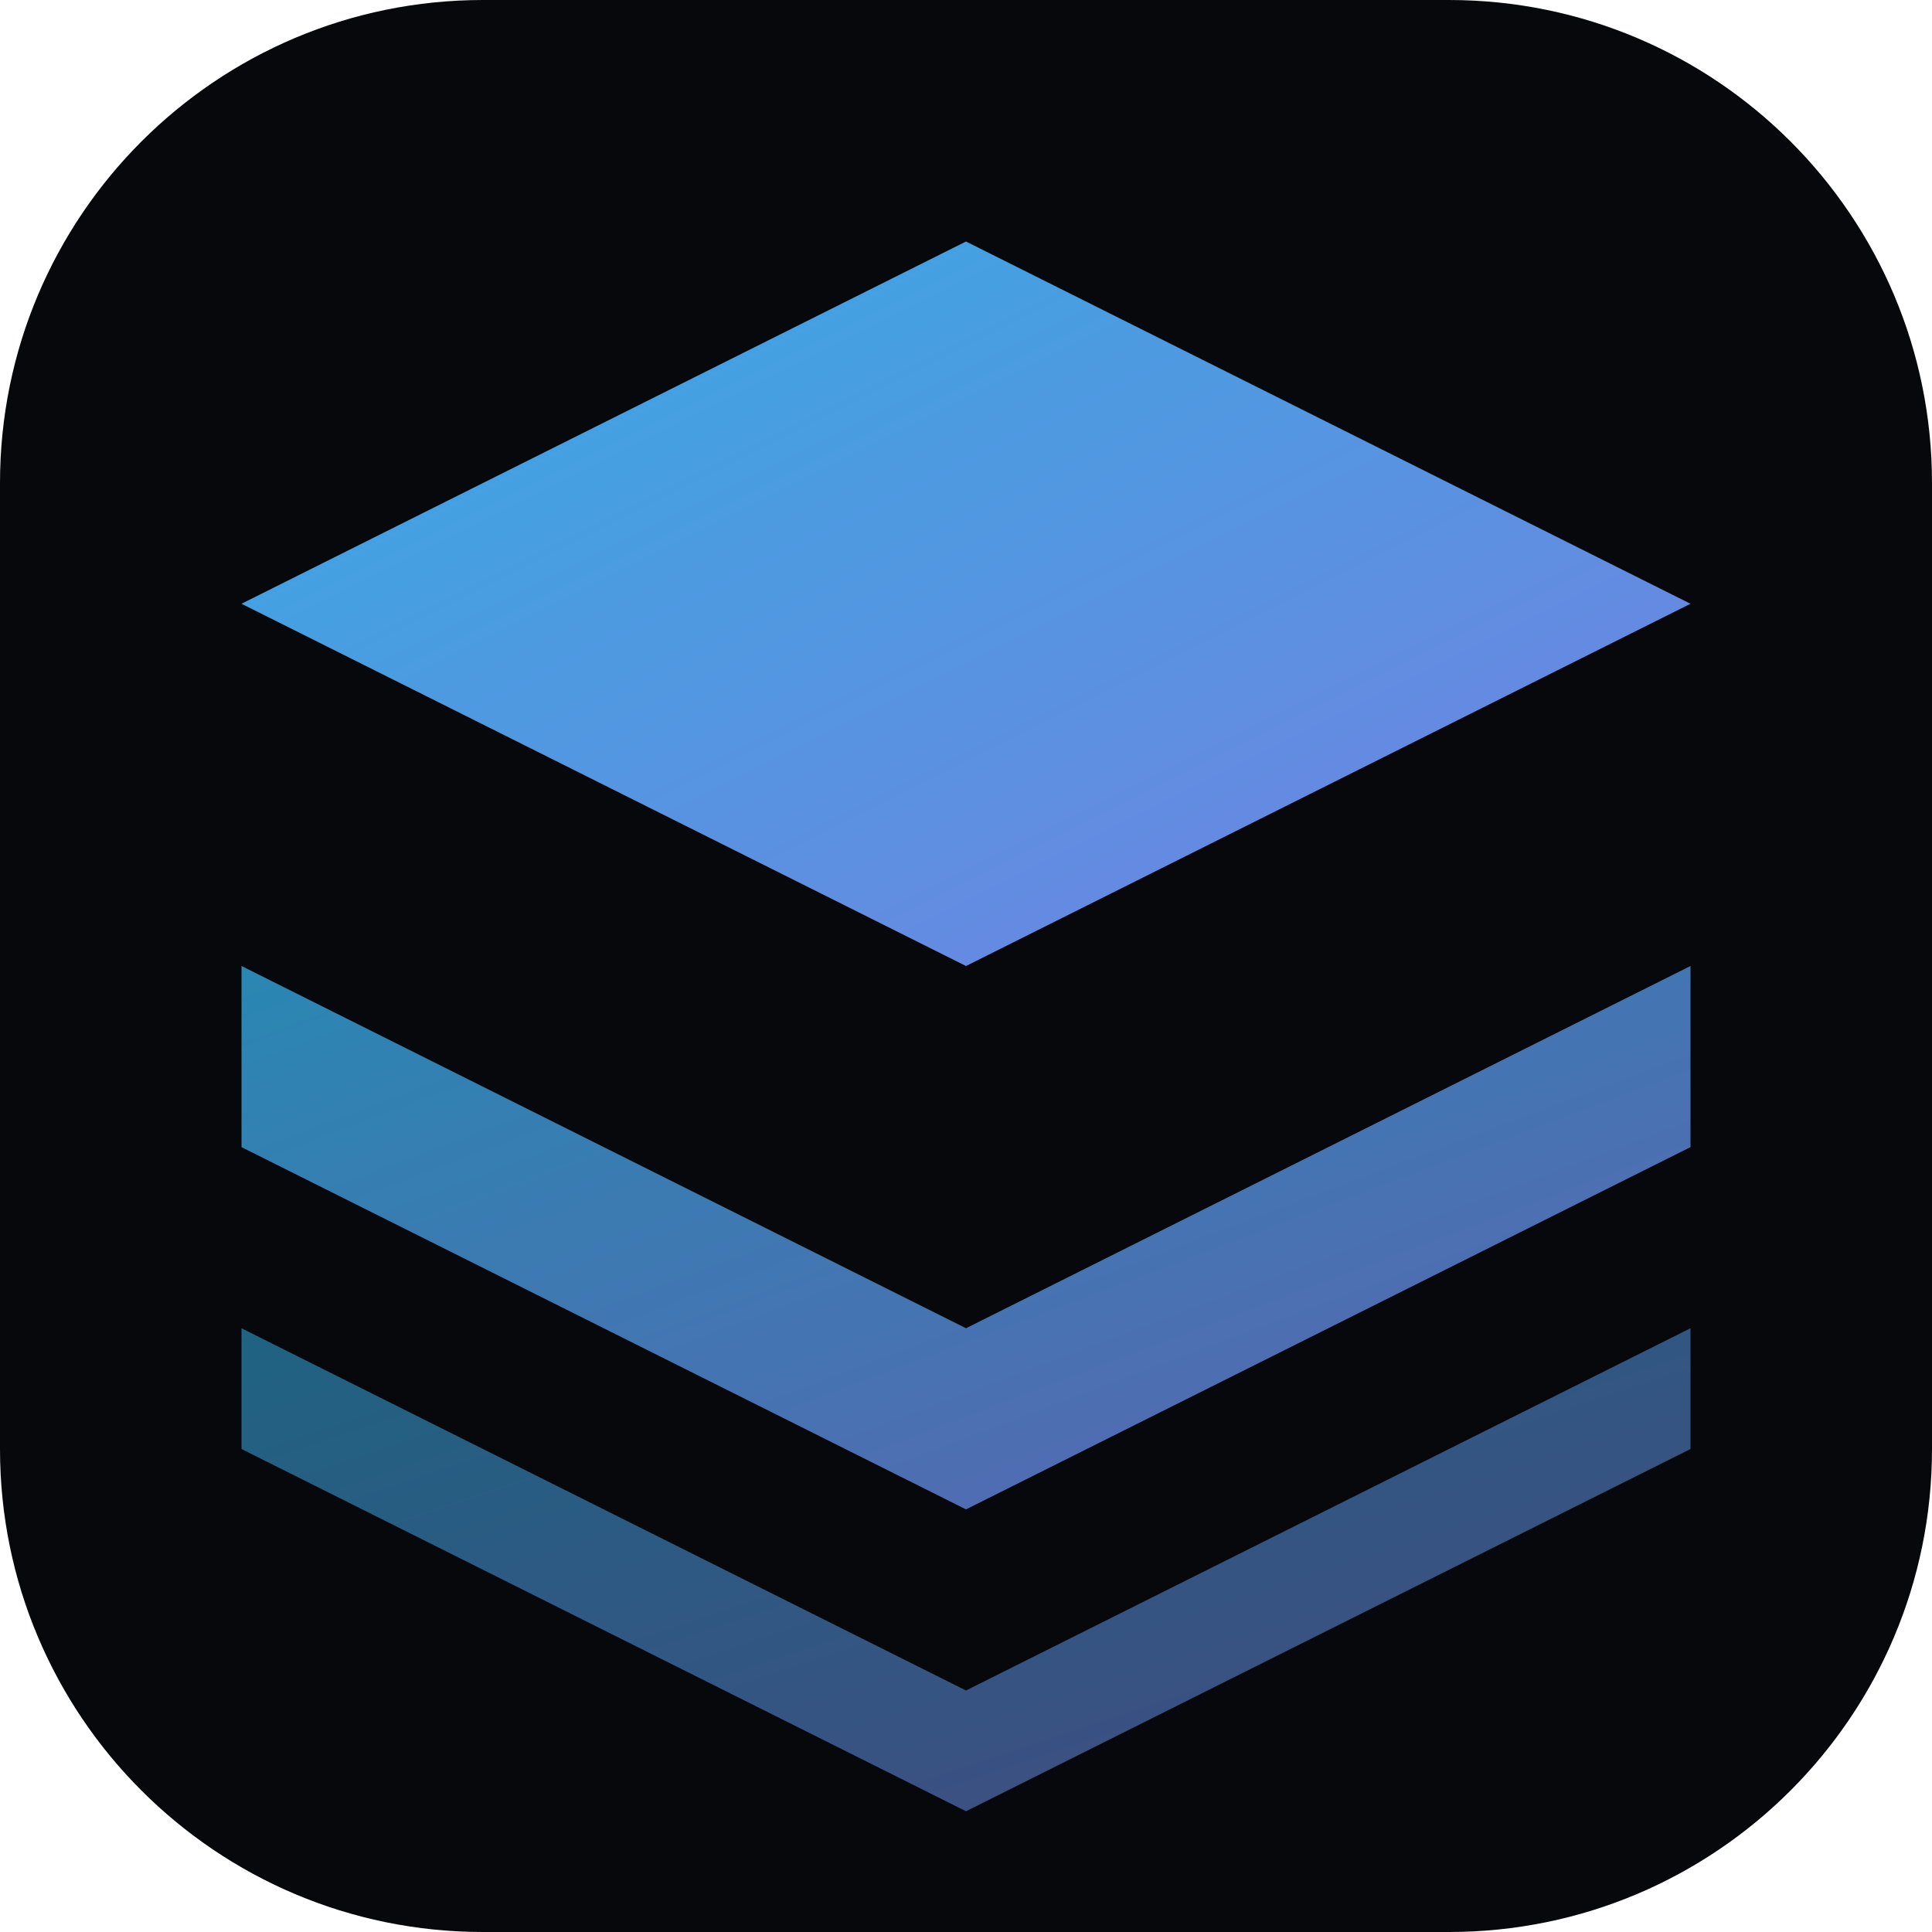
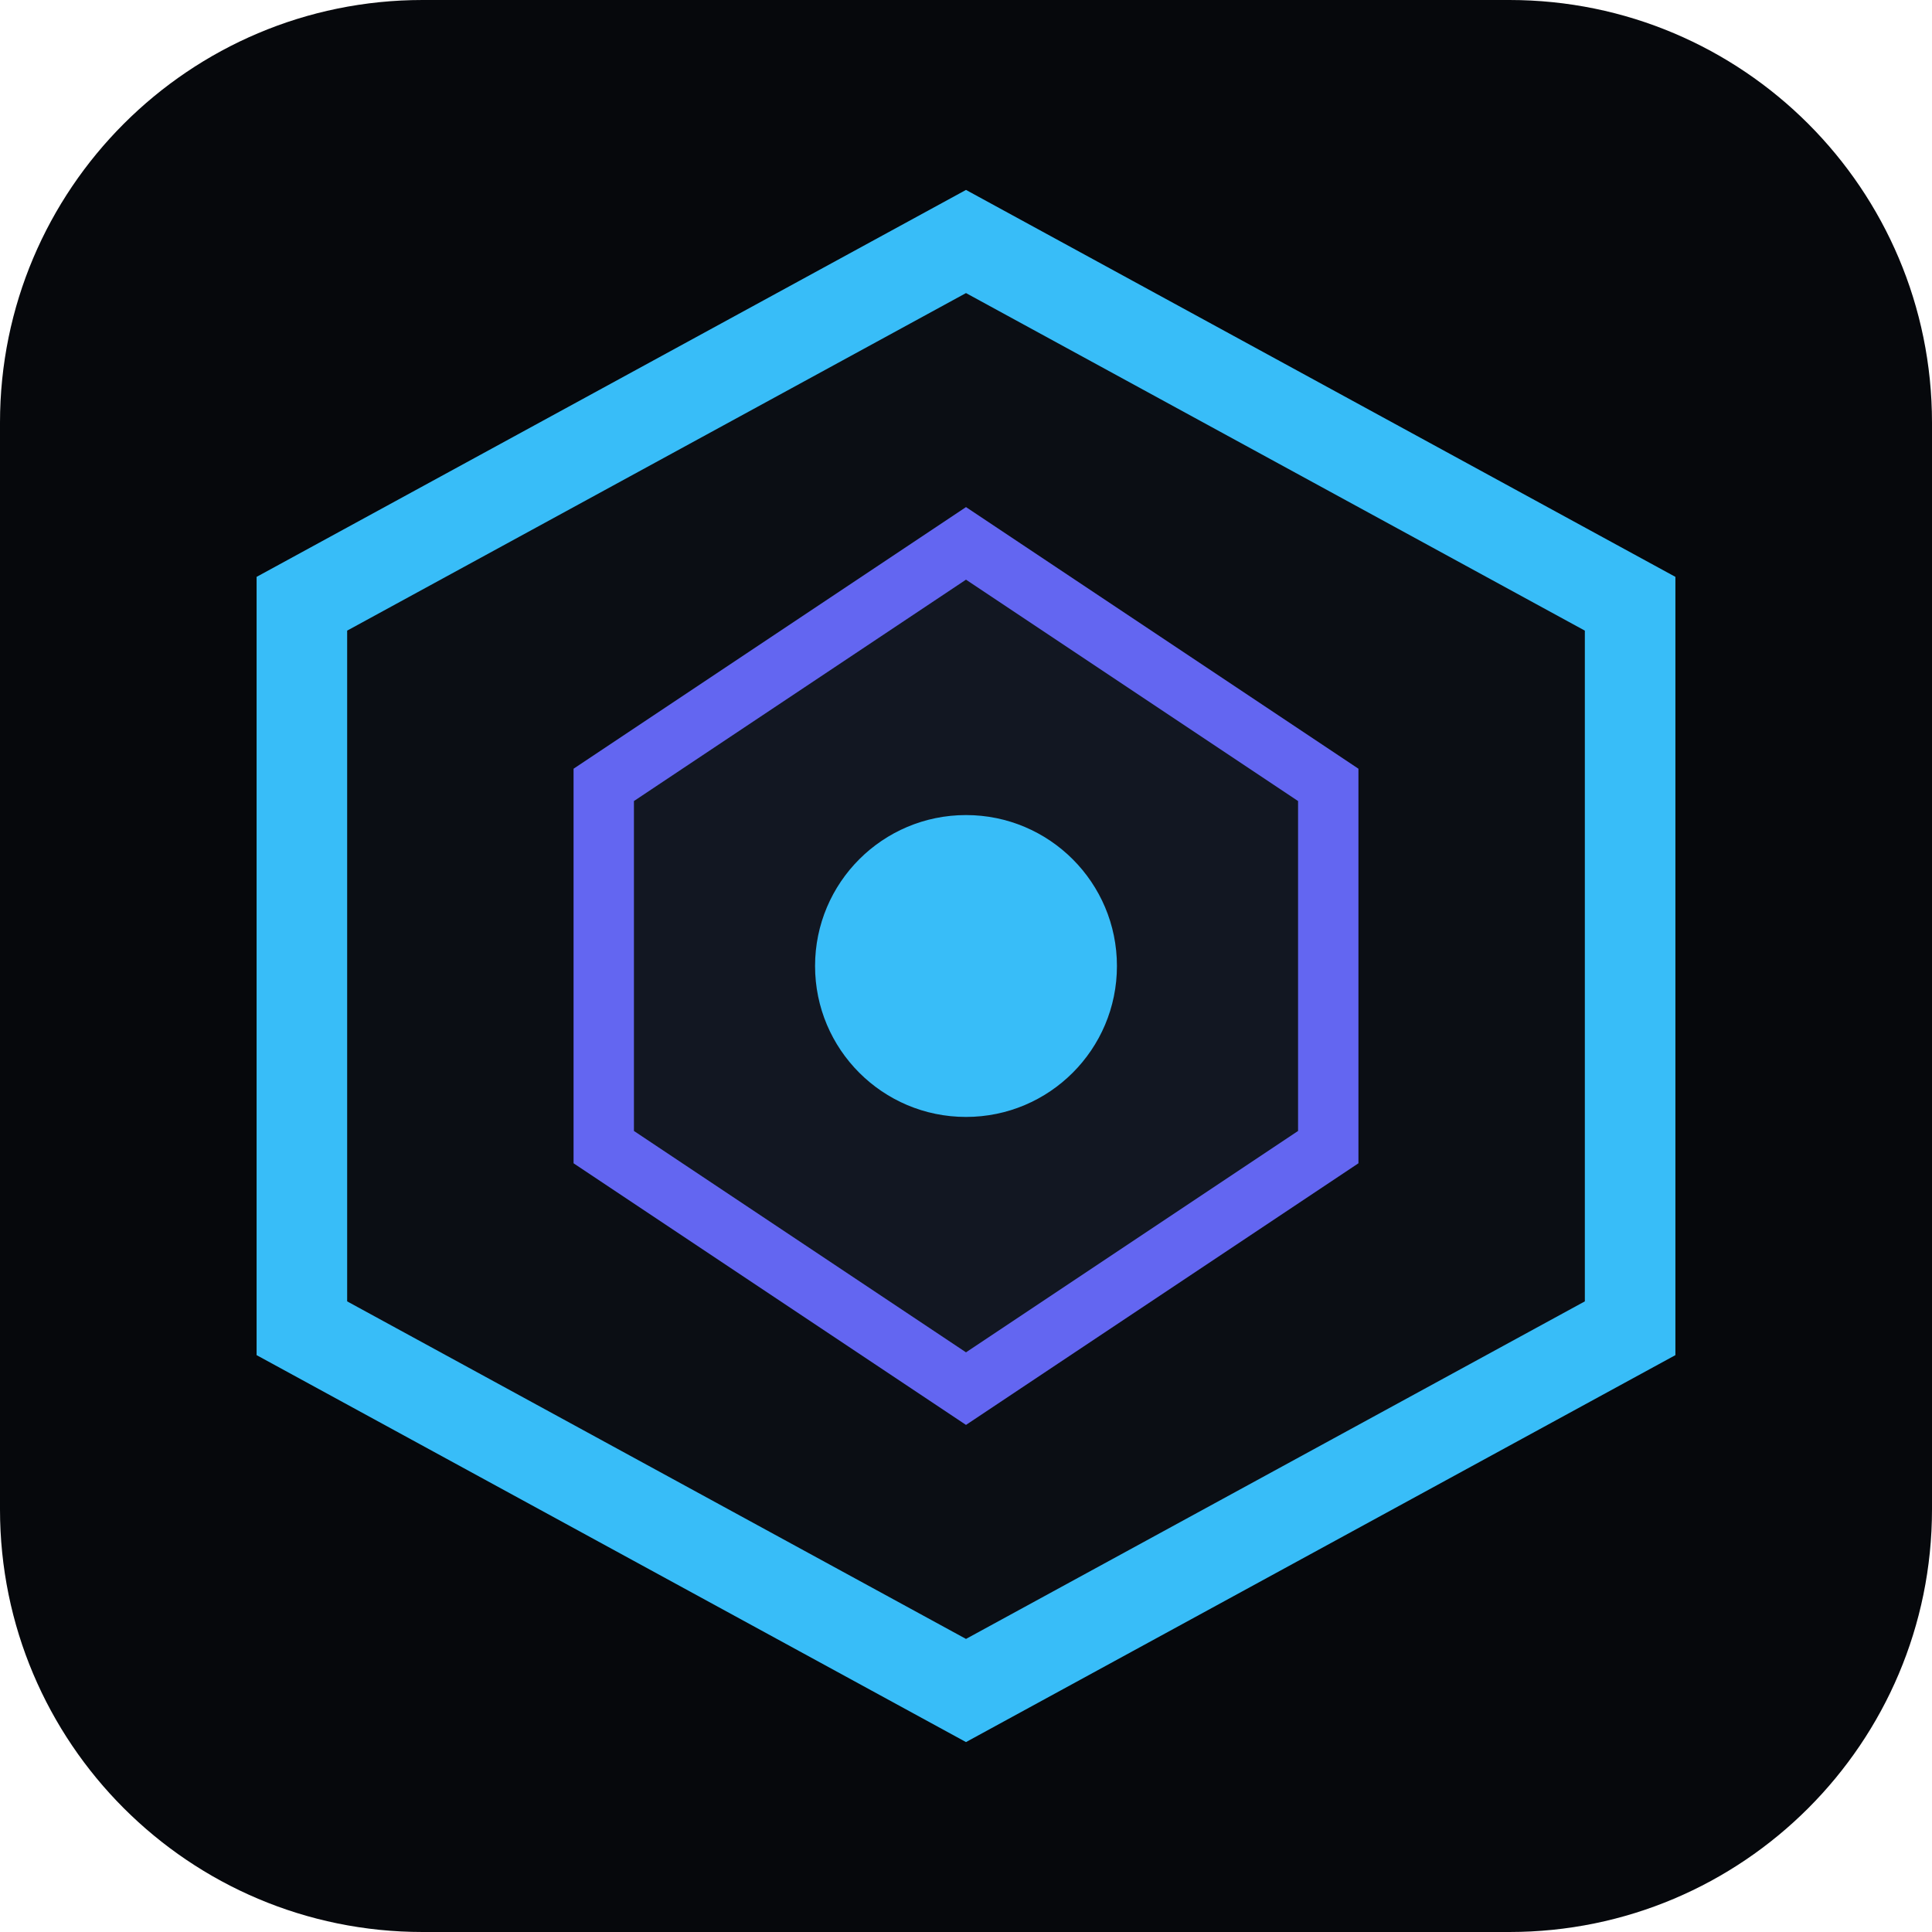
- <svg xmlns="http://www.w3.org/2000/svg" viewBox="0 0 32 32">
-   <defs>
-     <linearGradient id="grad" x1="0%" y1="0%" x2="100%" y2="100%">
-       <stop offset="0%" stop-color="#38bdf8" />
-       <stop offset="100%" stop-color="#818cf8" />
-     </linearGradient>
-   </defs>
-   <rect width="32" height="32" rx="8" fill="#06080c" />
-   <polygon points="16,4 4,10 16,16 28,10" fill="url(#grad)" opacity="0.9" />
-   <polygon points="4,16 16,22 28,16 28,19 16,25 4,19" fill="url(#grad)" opacity="0.7" />
-   <polygon points="4,22 16,28 28,22 28,24 16,30 4,24" fill="url(#grad)" opacity="0.5" />
+ <svg xmlns="http://www.w3.org/2000/svg" viewBox="0 0 64 64" fill="none">
+   <rect width="64" height="64" rx="14" fill="#06080c" />
+   <polygon points="32,8 54,20 54,44 32,56 10,44 10,20" stroke="#38bdf8" stroke-width="3" fill="#0b0e14" />
+   <polygon points="32,18 44,26 44,38 32,46 20,38 20,26" stroke="#6366f1" stroke-width="2" fill="#121722" />
+   <circle cx="32" cy="32" r="5" fill="#38bdf8" />
</svg>
